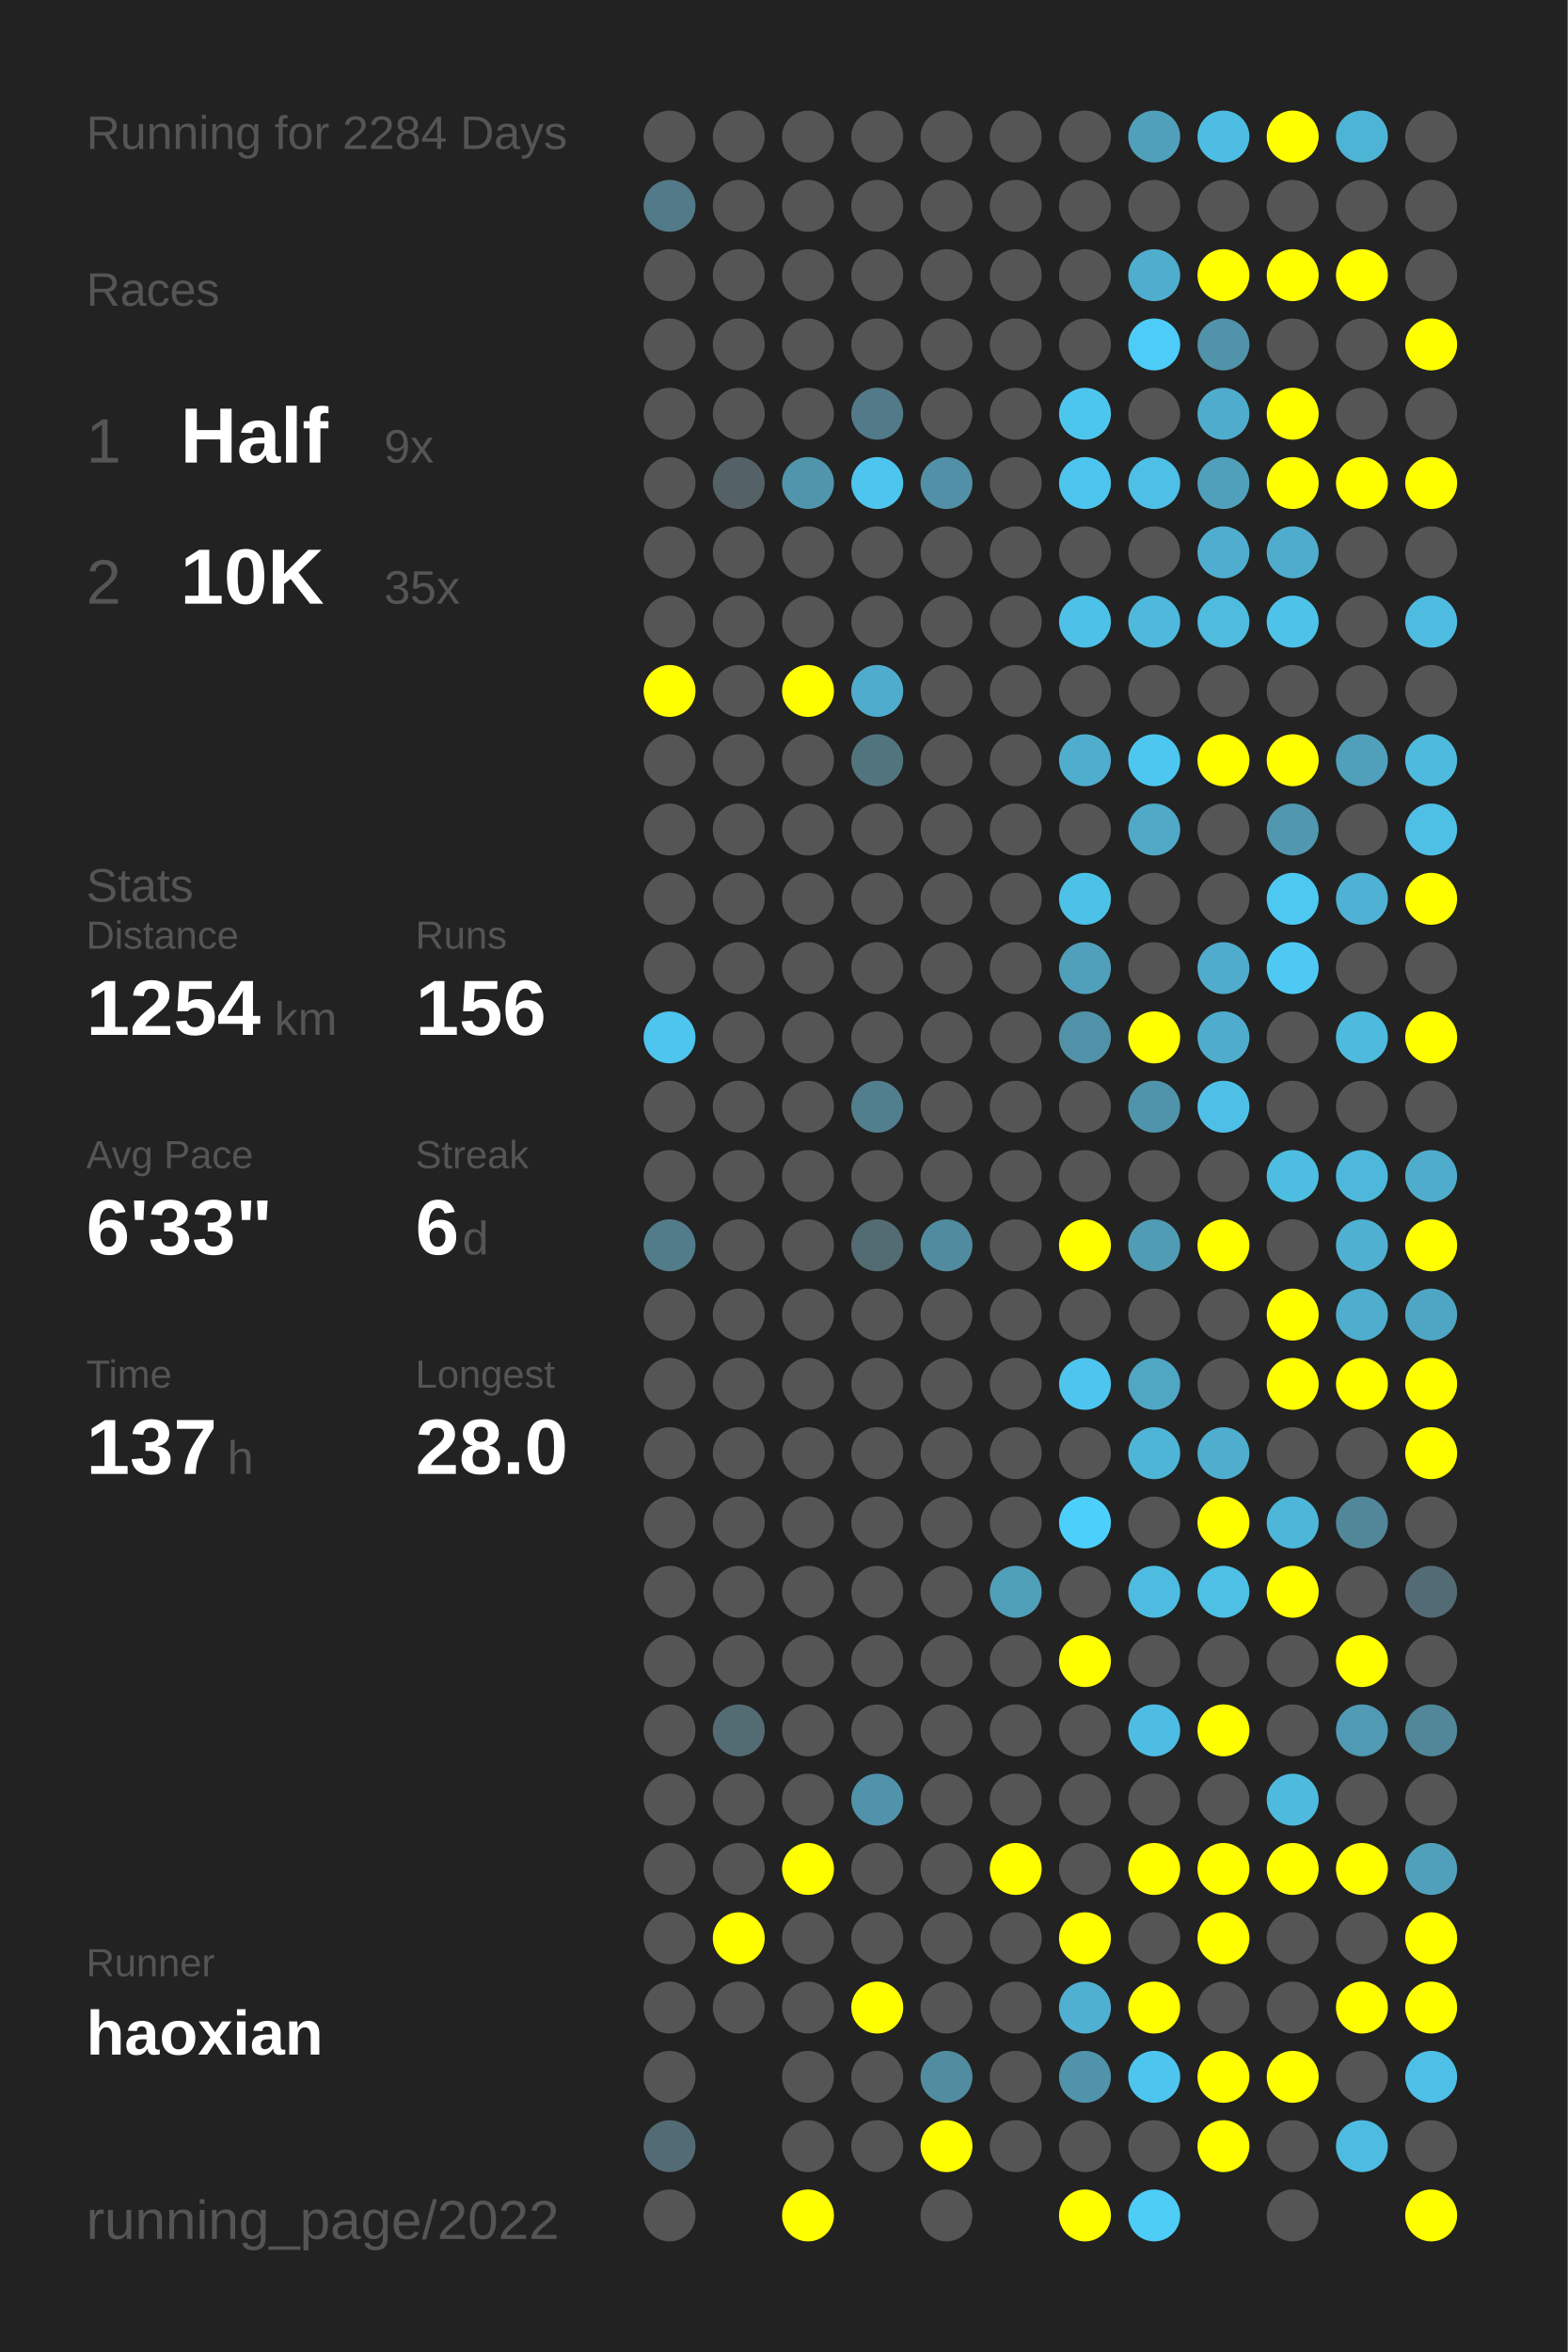
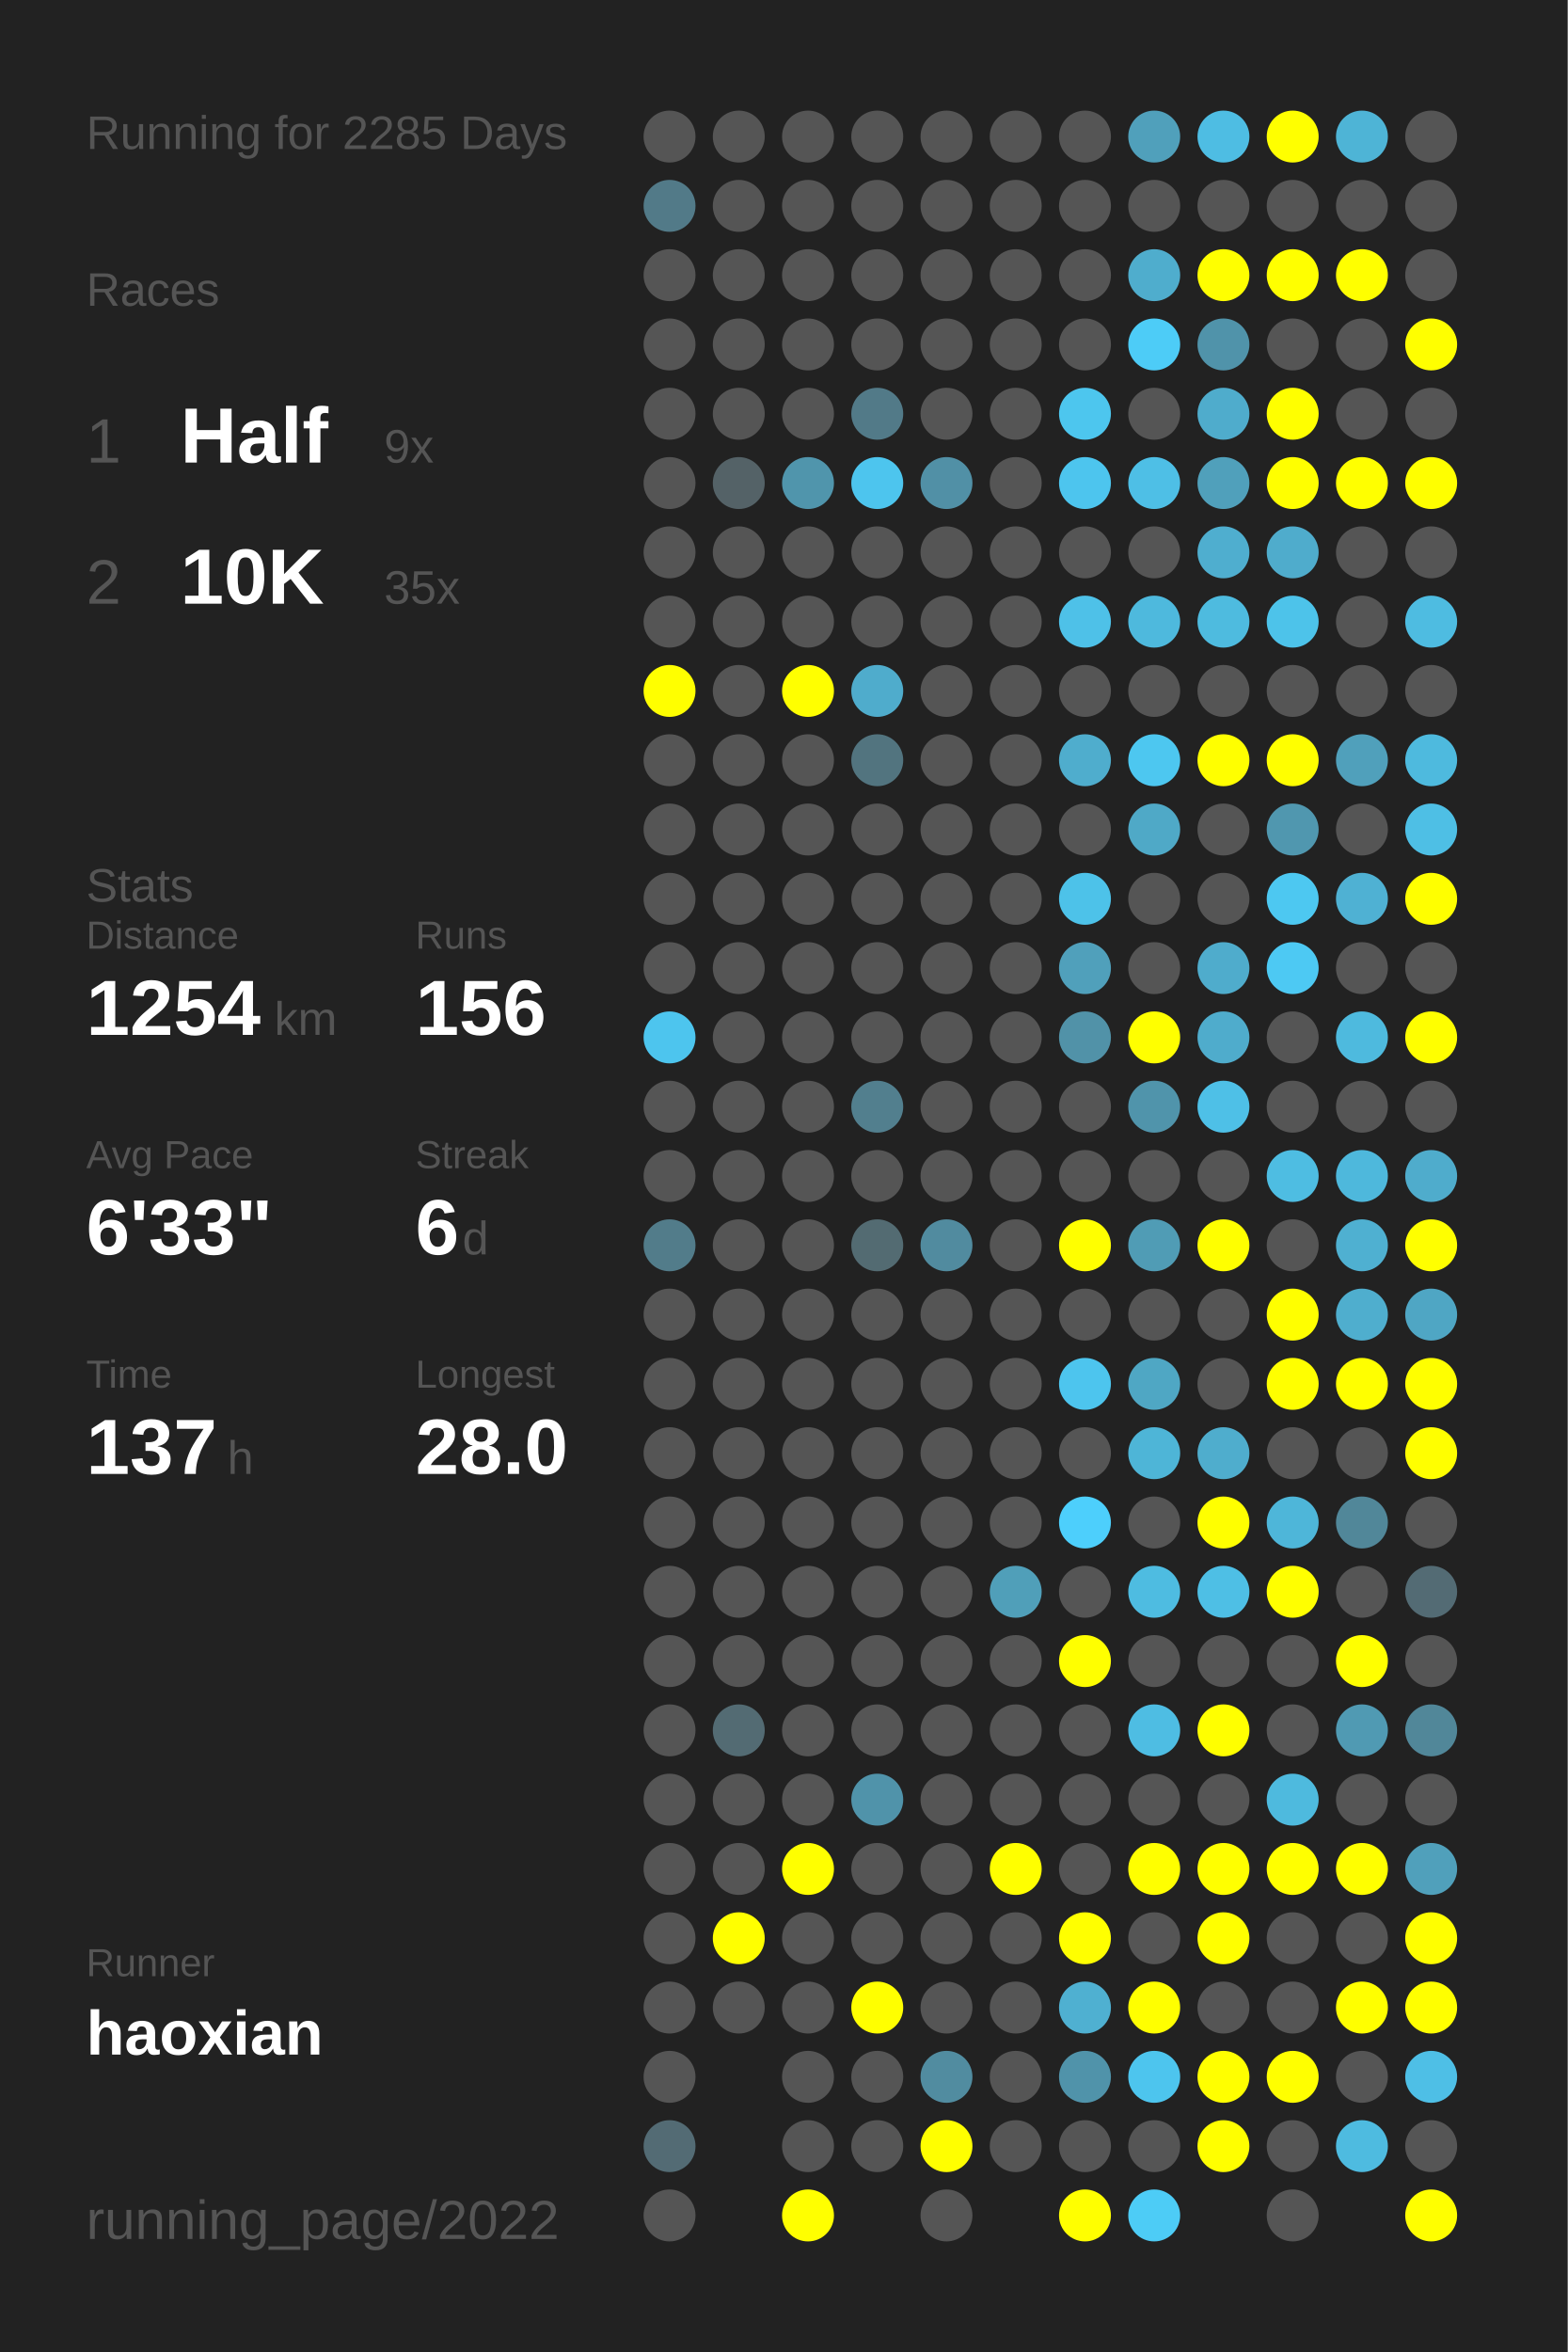
<svg xmlns="http://www.w3.org/2000/svg" baseProfile="full" height="300mm" version="1.1" viewBox="0,0,200,300" width="200mm">
  <defs />
  <rect fill="#222222" height="300" width="200" x="0" y="0" />
-   <text fill="#555555" style="font-size:6px; font-family:Arial;" x="11" y="19">Running for 2284 Days</text>
+   <text fill="#555555" style="font-size:6px; font-family:Arial;" x="11" y="19">Running for 2285 Days</text>
  <text fill="#555555" style="font-size:6px; font-family:Arial;" x="11" y="39">Races</text>
  <text fill="#555555" style="font-size:8px; font-family:Arial;" x="11" y="59">1</text>
  <text fill="#FFFFFF" style="font-size:10px; font-family:Arial; font-weight:bold;" x="23" y="59">Half</text>
  <text fill="#555555" style="font-size:6px; font-family:Arial;" x="49" y="59">9x</text>
  <text fill="#555555" style="font-size:8px; font-family:Arial;" x="11" y="77">2</text>
  <text fill="#FFFFFF" style="font-size:10px; font-family:Arial; font-weight:bold;" x="23" y="77">10K</text>
  <text fill="#555555" style="font-size:6px; font-family:Arial;" x="49" y="77">35x</text>
  <text fill="#555555" style="font-size:6px; font-family:Arial;" x="11" y="115">Stats</text>
  <text fill="#555555" style="font-size:5px; font-family:Arial;" x="11" y="121">Distance</text>
  <text fill="#FFFFFF" style="font-size:10px; font-family:Arial; font-weight:bold;" x="11" y="132">1254</text>
  <text fill="#555555" style="font-size:6px; font-family:Arial;" x="35" y="132">km</text>
  <text fill="#555555" style="font-size:5px; font-family:Arial;" x="53" y="121">Runs</text>
  <text fill="#FFFFFF" style="font-size:10px; font-family:Arial; font-weight:bold;" x="53" y="132">156</text>
  <text fill="#555555" style="font-size:5px; font-family:Arial;" x="11" y="149">Avg Pace</text>
  <text fill="#FFFFFF" style="font-size:10px; font-family:Arial; font-weight:bold;" x="11" y="160">6'33"</text>
  <text fill="#555555" style="font-size:5px; font-family:Arial;" x="53" y="149">Streak</text>
  <text fill="#FFFFFF" style="font-size:10px; font-family:Arial; font-weight:bold;" x="53" y="160">6</text>
  <text fill="#555555" style="font-size:6px; font-family:Arial;" x="59" y="160">d</text>
  <text fill="#555555" style="font-size:5px; font-family:Arial;" x="11" y="177">Time</text>
  <text fill="#FFFFFF" style="font-size:10px; font-family:Arial; font-weight:bold;" x="11" y="188">137</text>
  <text fill="#555555" style="font-size:6px; font-family:Arial;" x="29" y="188">h</text>
  <text fill="#555555" style="font-size:5px; font-family:Arial;" x="53" y="177">Longest</text>
  <text fill="#FFFFFF" style="font-size:10px; font-family:Arial; font-weight:bold;" x="53" y="188">28.0</text>
  <text fill="#555555" style="font-size:5px; font-family:Arial;" x="11" y="252.065">Runner</text>
  <text fill="#FFFFFF" style="font-size:8px; font-family:Arial; font-weight:bold;" x="11" y="262.065">haoxian</text>
  <text fill="#555555" style="font-size:7px; font-family:Arial;" x="11" y="285.581">running_page/2022</text>
  <circle cx="85.417" cy="17.419" fill="#555555" r="3.312" />
  <circle cx="85.417" cy="26.258" fill="#527a88" r="3.312" />
  <circle cx="85.417" cy="35.097" fill="#555555" r="3.312" />
  <circle cx="85.417" cy="43.935" fill="#555555" r="3.312" />
  <circle cx="85.417" cy="52.774" fill="#555555" r="3.312" />
  <circle cx="85.417" cy="61.613" fill="#555555" r="3.312" />
  <circle cx="85.417" cy="70.452" fill="#555555" r="3.312" />
  <circle cx="85.417" cy="79.29" fill="#555555" r="3.312" />
  <circle cx="85.417" cy="88.129" fill="#FFFF00" r="3.312" />
  <circle cx="85.417" cy="96.968" fill="#555555" r="3.312" />
  <circle cx="85.417" cy="105.806" fill="#555555" r="3.312" />
  <circle cx="85.417" cy="114.645" fill="#555555" r="3.312" />
  <circle cx="85.417" cy="123.484" fill="#555555" r="3.312" />
  <circle cx="85.417" cy="132.323" fill="#4dc5ee" r="3.312" />
  <circle cx="85.417" cy="141.161" fill="#555555" r="3.312" />
  <circle cx="85.417" cy="150" fill="#555555" r="3.312" />
  <circle cx="85.417" cy="158.839" fill="#527c8a" r="3.312" />
  <circle cx="85.417" cy="167.677" fill="#555555" r="3.312" />
  <circle cx="85.417" cy="176.516" fill="#555555" r="3.312" />
  <circle cx="85.417" cy="185.355" fill="#555555" r="3.312" />
  <circle cx="85.417" cy="194.194" fill="#555555" r="3.312" />
  <circle cx="85.417" cy="203.032" fill="#555555" r="3.312" />
  <circle cx="85.417" cy="211.871" fill="#555555" r="3.312" />
  <circle cx="85.417" cy="220.71" fill="#555555" r="3.312" />
  <circle cx="85.417" cy="229.548" fill="#555555" r="3.312" />
  <circle cx="85.417" cy="238.387" fill="#555555" r="3.312" />
  <circle cx="85.417" cy="247.226" fill="#555555" r="3.312" />
  <circle cx="85.417" cy="256.065" fill="#555555" r="3.312" />
  <circle cx="85.417" cy="264.903" fill="#555555" r="3.312" />
  <circle cx="85.417" cy="273.742" fill="#536b74" r="3.312" />
  <circle cx="85.417" cy="282.581" fill="#555555" r="3.312" />
  <circle cx="94.25" cy="17.419" fill="#555555" r="3.312" />
  <circle cx="94.25" cy="26.258" fill="#555555" r="3.312" />
  <circle cx="94.25" cy="35.097" fill="#555555" r="3.312" />
  <circle cx="94.25" cy="43.935" fill="#555555" r="3.312" />
  <circle cx="94.25" cy="52.774" fill="#555555" r="3.312" />
  <circle cx="94.25" cy="61.613" fill="#546267" r="3.312" />
  <circle cx="94.25" cy="70.452" fill="#555555" r="3.312" />
  <circle cx="94.25" cy="79.29" fill="#555555" r="3.312" />
  <circle cx="94.25" cy="88.129" fill="#555555" r="3.312" />
  <circle cx="94.25" cy="96.968" fill="#555555" r="3.312" />
  <circle cx="94.25" cy="105.806" fill="#555555" r="3.312" />
  <circle cx="94.25" cy="114.645" fill="#555555" r="3.312" />
  <circle cx="94.25" cy="123.484" fill="#555555" r="3.312" />
  <circle cx="94.25" cy="132.323" fill="#555555" r="3.312" />
  <circle cx="94.25" cy="141.161" fill="#555555" r="3.312" />
  <circle cx="94.25" cy="150" fill="#555555" r="3.312" />
  <circle cx="94.25" cy="158.839" fill="#555555" r="3.312" />
  <circle cx="94.25" cy="167.677" fill="#555555" r="3.312" />
  <circle cx="94.25" cy="176.516" fill="#555555" r="3.312" />
  <circle cx="94.25" cy="185.355" fill="#555555" r="3.312" />
  <circle cx="94.25" cy="194.194" fill="#555555" r="3.312" />
  <circle cx="94.25" cy="203.032" fill="#555555" r="3.312" />
  <circle cx="94.25" cy="211.871" fill="#555555" r="3.312" />
  <circle cx="94.25" cy="220.71" fill="#536b73" r="3.312" />
  <circle cx="94.25" cy="229.548" fill="#555555" r="3.312" />
  <circle cx="94.25" cy="238.387" fill="#555555" r="3.312" />
  <circle cx="94.25" cy="247.226" fill="#FFFF00" r="3.312" />
  <circle cx="94.25" cy="256.065" fill="#555555" r="3.312" />
  <circle cx="103.083" cy="17.419" fill="#555555" r="3.312" />
  <circle cx="103.083" cy="26.258" fill="#555555" r="3.312" />
  <circle cx="103.083" cy="35.097" fill="#555555" r="3.312" />
  <circle cx="103.083" cy="43.935" fill="#555555" r="3.312" />
  <circle cx="103.083" cy="52.774" fill="#555555" r="3.312" />
  <circle cx="103.083" cy="61.613" fill="#5095ac" r="3.312" />
  <circle cx="103.083" cy="70.452" fill="#555555" r="3.312" />
  <circle cx="103.083" cy="79.29" fill="#555555" r="3.312" />
  <circle cx="103.083" cy="88.129" fill="#FFFF00" r="3.312" />
  <circle cx="103.083" cy="96.968" fill="#555555" r="3.312" />
  <circle cx="103.083" cy="105.806" fill="#555555" r="3.312" />
  <circle cx="103.083" cy="114.645" fill="#555555" r="3.312" />
  <circle cx="103.083" cy="123.484" fill="#555555" r="3.312" />
  <circle cx="103.083" cy="132.323" fill="#555555" r="3.312" />
  <circle cx="103.083" cy="141.161" fill="#555555" r="3.312" />
  <circle cx="103.083" cy="150" fill="#555555" r="3.312" />
  <circle cx="103.083" cy="158.839" fill="#555555" r="3.312" />
  <circle cx="103.083" cy="167.677" fill="#555555" r="3.312" />
  <circle cx="103.083" cy="176.516" fill="#555555" r="3.312" />
  <circle cx="103.083" cy="185.355" fill="#555555" r="3.312" />
  <circle cx="103.083" cy="194.194" fill="#555555" r="3.312" />
  <circle cx="103.083" cy="203.032" fill="#555555" r="3.312" />
  <circle cx="103.083" cy="211.871" fill="#555555" r="3.312" />
  <circle cx="103.083" cy="220.71" fill="#555555" r="3.312" />
  <circle cx="103.083" cy="229.548" fill="#555555" r="3.312" />
  <circle cx="103.083" cy="238.387" fill="#FFFF00" r="3.312" />
  <circle cx="103.083" cy="247.226" fill="#555555" r="3.312" />
  <circle cx="103.083" cy="256.065" fill="#555555" r="3.312" />
  <circle cx="103.083" cy="264.903" fill="#555555" r="3.312" />
  <circle cx="103.083" cy="273.742" fill="#555555" r="3.312" />
  <circle cx="103.083" cy="282.581" fill="#FFFF00" r="3.312" />
  <circle cx="111.917" cy="17.419" fill="#555555" r="3.312" />
  <circle cx="111.917" cy="26.258" fill="#555555" r="3.312" />
  <circle cx="111.917" cy="35.097" fill="#555555" r="3.312" />
  <circle cx="111.917" cy="43.935" fill="#555555" r="3.312" />
  <circle cx="111.917" cy="52.774" fill="#527a88" r="3.312" />
  <circle cx="111.917" cy="61.613" fill="#4dc5ee" r="3.312" />
  <circle cx="111.917" cy="70.452" fill="#555555" r="3.312" />
  <circle cx="111.917" cy="79.29" fill="#555555" r="3.312" />
  <circle cx="111.917" cy="88.129" fill="#4faccc" r="3.312" />
  <circle cx="111.917" cy="96.968" fill="#52747f" r="3.312" />
  <circle cx="111.917" cy="105.806" fill="#555555" r="3.312" />
  <circle cx="111.917" cy="114.645" fill="#555555" r="3.312" />
  <circle cx="111.917" cy="123.484" fill="#555555" r="3.312" />
  <circle cx="111.917" cy="132.323" fill="#555555" r="3.312" />
  <circle cx="111.917" cy="141.161" fill="#527f8e" r="3.312" />
  <circle cx="111.917" cy="150" fill="#555555" r="3.312" />
  <circle cx="111.917" cy="158.839" fill="#536b72" r="3.312" />
  <circle cx="111.917" cy="167.677" fill="#555555" r="3.312" />
  <circle cx="111.917" cy="176.516" fill="#555555" r="3.312" />
  <circle cx="111.917" cy="185.355" fill="#555555" r="3.312" />
  <circle cx="111.917" cy="194.194" fill="#555555" r="3.312" />
  <circle cx="111.917" cy="203.032" fill="#555555" r="3.312" />
  <circle cx="111.917" cy="211.871" fill="#555555" r="3.312" />
  <circle cx="111.917" cy="220.71" fill="#555555" r="3.312" />
  <circle cx="111.917" cy="229.548" fill="#5093aa" r="3.312" />
  <circle cx="111.917" cy="238.387" fill="#555555" r="3.312" />
  <circle cx="111.917" cy="247.226" fill="#555555" r="3.312" />
  <circle cx="111.917" cy="256.065" fill="#FFFF00" r="3.312" />
  <circle cx="111.917" cy="264.903" fill="#555555" r="3.312" />
  <circle cx="111.917" cy="273.742" fill="#555555" r="3.312" />
  <circle cx="120.75" cy="17.419" fill="#555555" r="3.312" />
  <circle cx="120.75" cy="26.258" fill="#555555" r="3.312" />
  <circle cx="120.75" cy="35.097" fill="#555555" r="3.312" />
  <circle cx="120.75" cy="43.935" fill="#555555" r="3.312" />
  <circle cx="120.75" cy="52.774" fill="#555555" r="3.312" />
  <circle cx="120.75" cy="61.613" fill="#5190a6" r="3.312" />
  <circle cx="120.75" cy="70.452" fill="#555555" r="3.312" />
  <circle cx="120.75" cy="79.29" fill="#555555" r="3.312" />
  <circle cx="120.75" cy="88.129" fill="#555555" r="3.312" />
  <circle cx="120.75" cy="96.968" fill="#555555" r="3.312" />
  <circle cx="120.75" cy="105.806" fill="#555555" r="3.312" />
  <circle cx="120.75" cy="114.645" fill="#555555" r="3.312" />
  <circle cx="120.75" cy="123.484" fill="#555555" r="3.312" />
  <circle cx="120.75" cy="132.323" fill="#555555" r="3.312" />
  <circle cx="120.75" cy="141.161" fill="#555555" r="3.312" />
  <circle cx="120.75" cy="150" fill="#555555" r="3.312" />
  <circle cx="120.75" cy="158.839" fill="#518b9f" r="3.312" />
  <circle cx="120.75" cy="167.677" fill="#555555" r="3.312" />
  <circle cx="120.75" cy="176.516" fill="#555555" r="3.312" />
  <circle cx="120.75" cy="185.355" fill="#555555" r="3.312" />
  <circle cx="120.75" cy="194.194" fill="#555555" r="3.312" />
  <circle cx="120.75" cy="203.032" fill="#555555" r="3.312" />
  <circle cx="120.75" cy="211.871" fill="#555555" r="3.312" />
  <circle cx="120.75" cy="220.71" fill="#555555" r="3.312" />
  <circle cx="120.75" cy="229.548" fill="#555555" r="3.312" />
  <circle cx="120.75" cy="238.387" fill="#555555" r="3.312" />
  <circle cx="120.75" cy="247.226" fill="#555555" r="3.312" />
  <circle cx="120.75" cy="256.065" fill="#555555" r="3.312" />
  <circle cx="120.75" cy="264.903" fill="#518ca0" r="3.312" />
  <circle cx="120.75" cy="273.742" fill="#FFFF00" r="3.312" />
  <circle cx="120.75" cy="282.581" fill="#555555" r="3.312" />
  <circle cx="129.583" cy="17.419" fill="#555555" r="3.312" />
  <circle cx="129.583" cy="26.258" fill="#555555" r="3.312" />
  <circle cx="129.583" cy="35.097" fill="#555555" r="3.312" />
  <circle cx="129.583" cy="43.935" fill="#555555" r="3.312" />
  <circle cx="129.583" cy="52.774" fill="#555555" r="3.312" />
  <circle cx="129.583" cy="61.613" fill="#555555" r="3.312" />
  <circle cx="129.583" cy="70.452" fill="#555555" r="3.312" />
  <circle cx="129.583" cy="79.29" fill="#555555" r="3.312" />
  <circle cx="129.583" cy="88.129" fill="#555555" r="3.312" />
  <circle cx="129.583" cy="96.968" fill="#555555" r="3.312" />
  <circle cx="129.583" cy="105.806" fill="#555555" r="3.312" />
  <circle cx="129.583" cy="114.645" fill="#555555" r="3.312" />
  <circle cx="129.583" cy="123.484" fill="#555555" r="3.312" />
  <circle cx="129.583" cy="132.323" fill="#555555" r="3.312" />
  <circle cx="129.583" cy="141.161" fill="#555555" r="3.312" />
  <circle cx="129.583" cy="150" fill="#555555" r="3.312" />
  <circle cx="129.583" cy="158.839" fill="#555555" r="3.312" />
  <circle cx="129.583" cy="167.677" fill="#555555" r="3.312" />
  <circle cx="129.583" cy="176.516" fill="#555555" r="3.312" />
  <circle cx="129.583" cy="185.355" fill="#555555" r="3.312" />
  <circle cx="129.583" cy="194.194" fill="#555555" r="3.312" />
  <circle cx="129.583" cy="203.032" fill="#509fb9" r="3.312" />
  <circle cx="129.583" cy="211.871" fill="#555555" r="3.312" />
  <circle cx="129.583" cy="220.71" fill="#555555" r="3.312" />
  <circle cx="129.583" cy="229.548" fill="#555555" r="3.312" />
  <circle cx="129.583" cy="238.387" fill="#FFFF00" r="3.312" />
  <circle cx="129.583" cy="247.226" fill="#555555" r="3.312" />
  <circle cx="129.583" cy="256.065" fill="#555555" r="3.312" />
  <circle cx="129.583" cy="264.903" fill="#555555" r="3.312" />
  <circle cx="129.583" cy="273.742" fill="#555555" r="3.312" />
  <circle cx="138.417" cy="17.419" fill="#555555" r="3.312" />
  <circle cx="138.417" cy="26.258" fill="#555555" r="3.312" />
  <circle cx="138.417" cy="35.097" fill="#555555" r="3.312" />
  <circle cx="138.417" cy="43.935" fill="#555555" r="3.312" />
  <circle cx="138.417" cy="52.774" fill="#4dc6ee" r="3.312" />
  <circle cx="138.417" cy="61.613" fill="#4dc5ee" r="3.312" />
  <circle cx="138.417" cy="70.452" fill="#555555" r="3.312" />
  <circle cx="138.417" cy="79.29" fill="#4ec1e8" r="3.312" />
  <circle cx="138.417" cy="88.129" fill="#555555" r="3.312" />
  <circle cx="138.417" cy="96.968" fill="#4fadcd" r="3.312" />
  <circle cx="138.417" cy="105.806" fill="#555555" r="3.312" />
  <circle cx="138.417" cy="114.645" fill="#4dc2e9" r="3.312" />
  <circle cx="138.417" cy="123.484" fill="#50a0bb" r="3.312" />
  <circle cx="138.417" cy="132.323" fill="#5192a8" r="3.312" />
  <circle cx="138.417" cy="141.161" fill="#555555" r="3.312" />
  <circle cx="138.417" cy="150" fill="#555555" r="3.312" />
  <circle cx="138.417" cy="158.839" fill="#FFFF00" r="3.312" />
  <circle cx="138.417" cy="167.677" fill="#555555" r="3.312" />
  <circle cx="138.417" cy="176.516" fill="#4dc5ee" r="3.312" />
  <circle cx="138.417" cy="185.355" fill="#555555" r="3.312" />
  <circle cx="138.417" cy="194.194" fill="#4dcffc" r="3.312" />
  <circle cx="138.417" cy="203.032" fill="#555555" r="3.312" />
  <circle cx="138.417" cy="211.871" fill="#FFFF00" r="3.312" />
  <circle cx="138.417" cy="220.71" fill="#555555" r="3.312" />
  <circle cx="138.417" cy="229.548" fill="#555555" r="3.312" />
  <circle cx="138.417" cy="238.387" fill="#555555" r="3.312" />
  <circle cx="138.417" cy="247.226" fill="#FFFF00" r="3.312" />
  <circle cx="138.417" cy="256.065" fill="#4fb0d1" r="3.312" />
  <circle cx="138.417" cy="264.903" fill="#5093aa" r="3.312" />
  <circle cx="138.417" cy="273.742" fill="#555555" r="3.312" />
  <circle cx="138.417" cy="282.581" fill="#FFFF00" r="3.312" />
  <circle cx="147.25" cy="17.419" fill="#50a0bb" r="3.312" />
  <circle cx="147.25" cy="26.258" fill="#555555" r="3.312" />
  <circle cx="147.25" cy="35.097" fill="#4fadcd" r="3.312" />
  <circle cx="147.25" cy="43.935" fill="#4dccf7" r="3.312" />
  <circle cx="147.25" cy="52.774" fill="#555555" r="3.312" />
  <circle cx="147.25" cy="61.613" fill="#4ebfe6" r="3.312" />
  <circle cx="147.25" cy="70.452" fill="#555555" r="3.312" />
  <circle cx="147.25" cy="79.29" fill="#4eb9dd" r="3.312" />
  <circle cx="147.25" cy="88.129" fill="#555555" r="3.312" />
  <circle cx="147.25" cy="96.968" fill="#4dc7f0" r="3.312" />
  <circle cx="147.25" cy="105.806" fill="#4fa9c7" r="3.312" />
  <circle cx="147.25" cy="114.645" fill="#555555" r="3.312" />
  <circle cx="147.25" cy="123.484" fill="#555555" r="3.312" />
  <circle cx="147.25" cy="132.323" fill="#FFFF00" r="3.312" />
  <circle cx="147.25" cy="141.161" fill="#5094ab" r="3.312" />
  <circle cx="147.25" cy="150" fill="#555555" r="3.312" />
  <circle cx="147.25" cy="158.839" fill="#509cb5" r="3.312" />
  <circle cx="147.25" cy="167.677" fill="#555555" r="3.312" />
  <circle cx="147.25" cy="176.516" fill="#4fa7c4" r="3.312" />
  <circle cx="147.25" cy="185.355" fill="#4eb5d7" r="3.312" />
  <circle cx="147.25" cy="194.194" fill="#555555" r="3.312" />
  <circle cx="147.25" cy="203.032" fill="#4ebce1" r="3.312" />
  <circle cx="147.25" cy="211.871" fill="#555555" r="3.312" />
  <circle cx="147.25" cy="220.71" fill="#4ebde3" r="3.312" />
  <circle cx="147.25" cy="229.548" fill="#555555" r="3.312" />
  <circle cx="147.25" cy="238.387" fill="#FFFF00" r="3.312" />
  <circle cx="147.25" cy="247.226" fill="#555555" r="3.312" />
  <circle cx="147.25" cy="256.065" fill="#FFFF00" r="3.312" />
  <circle cx="147.25" cy="264.903" fill="#4dc5ee" r="3.312" />
  <circle cx="147.25" cy="273.742" fill="#555555" r="3.312" />
  <circle cx="147.25" cy="282.581" fill="#4dccf6" r="3.312" />
  <circle cx="156.083" cy="17.419" fill="#4ebde3" r="3.312" />
  <circle cx="156.083" cy="26.258" fill="#555555" r="3.312" />
  <circle cx="156.083" cy="35.097" fill="#FFFF00" r="3.312" />
  <circle cx="156.083" cy="43.935" fill="#5093aa" r="3.312" />
  <circle cx="156.083" cy="52.774" fill="#4faccc" r="3.312" />
  <circle cx="156.083" cy="61.613" fill="#50a0bb" r="3.312" />
  <circle cx="156.083" cy="70.452" fill="#4faecf" r="3.312" />
  <circle cx="156.083" cy="79.29" fill="#4ebbdf" r="3.312" />
  <circle cx="156.083" cy="88.129" fill="#555555" r="3.312" />
  <circle cx="156.083" cy="96.968" fill="#FFFF00" r="3.312" />
  <circle cx="156.083" cy="105.806" fill="#555555" r="3.312" />
  <circle cx="156.083" cy="114.645" fill="#555555" r="3.312" />
  <circle cx="156.083" cy="123.484" fill="#4faccc" r="3.312" />
  <circle cx="156.083" cy="132.323" fill="#4faccc" r="3.312" />
  <circle cx="156.083" cy="141.161" fill="#4ec0e7" r="3.312" />
  <circle cx="156.083" cy="150" fill="#555555" r="3.312" />
  <circle cx="156.083" cy="158.839" fill="#FFFF00" r="3.312" />
  <circle cx="156.083" cy="167.677" fill="#555555" r="3.312" />
  <circle cx="156.083" cy="176.516" fill="#555555" r="3.312" />
  <circle cx="156.083" cy="185.355" fill="#4fadcd" r="3.312" />
  <circle cx="156.083" cy="194.194" fill="#FFFF00" r="3.312" />
  <circle cx="156.083" cy="203.032" fill="#4ebfe5" r="3.312" />
  <circle cx="156.083" cy="211.871" fill="#555555" r="3.312" />
  <circle cx="156.083" cy="220.71" fill="#FFFF00" r="3.312" />
  <circle cx="156.083" cy="229.548" fill="#555555" r="3.312" />
  <circle cx="156.083" cy="238.387" fill="#FFFF00" r="3.312" />
  <circle cx="156.083" cy="247.226" fill="#FFFF00" r="3.312" />
  <circle cx="156.083" cy="256.065" fill="#555555" r="3.312" />
  <circle cx="156.083" cy="264.903" fill="#FFFF00" r="3.312" />
  <circle cx="156.083" cy="273.742" fill="#FFFF00" r="3.312" />
  <circle cx="164.917" cy="17.419" fill="#FFFF00" r="3.312" />
  <circle cx="164.917" cy="26.258" fill="#555555" r="3.312" />
  <circle cx="164.917" cy="35.097" fill="#FFFF00" r="3.312" />
  <circle cx="164.917" cy="43.935" fill="#555555" r="3.312" />
  <circle cx="164.917" cy="52.774" fill="#FFFF00" r="3.312" />
  <circle cx="164.917" cy="61.613" fill="#FFFF00" r="3.312" />
  <circle cx="164.917" cy="70.452" fill="#4faccc" r="3.312" />
  <circle cx="164.917" cy="79.29" fill="#4dc3ea" r="3.312" />
  <circle cx="164.917" cy="88.129" fill="#555555" r="3.312" />
  <circle cx="164.917" cy="96.968" fill="#FFFF00" r="3.312" />
  <circle cx="164.917" cy="105.806" fill="#5097af" r="3.312" />
  <circle cx="164.917" cy="114.645" fill="#4dc8f1" r="3.312" />
  <circle cx="164.917" cy="123.484" fill="#4dc9f3" r="3.312" />
  <circle cx="164.917" cy="132.323" fill="#555555" r="3.312" />
  <circle cx="164.917" cy="141.161" fill="#555555" r="3.312" />
  <circle cx="164.917" cy="150" fill="#4ebde2" r="3.312" />
  <circle cx="164.917" cy="158.839" fill="#555555" r="3.312" />
  <circle cx="164.917" cy="167.677" fill="#FFFF00" r="3.312" />
  <circle cx="164.917" cy="176.516" fill="#FFFF00" r="3.312" />
  <circle cx="164.917" cy="185.355" fill="#555555" r="3.312" />
  <circle cx="164.917" cy="194.194" fill="#4eb6d9" r="3.312" />
  <circle cx="164.917" cy="203.032" fill="#FFFF00" r="3.312" />
  <circle cx="164.917" cy="211.871" fill="#555555" r="3.312" />
  <circle cx="164.917" cy="220.71" fill="#555555" r="3.312" />
  <circle cx="164.917" cy="229.548" fill="#4ebade" r="3.312" />
  <circle cx="164.917" cy="238.387" fill="#FFFF00" r="3.312" />
  <circle cx="164.917" cy="247.226" fill="#555555" r="3.312" />
  <circle cx="164.917" cy="256.065" fill="#555555" r="3.312" />
  <circle cx="164.917" cy="264.903" fill="#FFFF00" r="3.312" />
  <circle cx="164.917" cy="273.742" fill="#555555" r="3.312" />
  <circle cx="164.917" cy="282.581" fill="#555555" r="3.312" />
  <circle cx="173.75" cy="17.419" fill="#4eb4d6" r="3.312" />
  <circle cx="173.75" cy="26.258" fill="#555555" r="3.312" />
  <circle cx="173.75" cy="35.097" fill="#FFFF00" r="3.312" />
  <circle cx="173.75" cy="43.935" fill="#555555" r="3.312" />
  <circle cx="173.75" cy="52.774" fill="#555555" r="3.312" />
  <circle cx="173.75" cy="61.613" fill="#FFFF00" r="3.312" />
  <circle cx="173.75" cy="70.452" fill="#555555" r="3.312" />
  <circle cx="173.75" cy="79.29" fill="#555555" r="3.312" />
  <circle cx="173.75" cy="88.129" fill="#555555" r="3.312" />
  <circle cx="173.75" cy="96.968" fill="#50a0bb" r="3.312" />
  <circle cx="173.75" cy="105.806" fill="#555555" r="3.312" />
  <circle cx="173.75" cy="114.645" fill="#4fb1d3" r="3.312" />
  <circle cx="173.75" cy="123.484" fill="#555555" r="3.312" />
  <circle cx="173.75" cy="132.323" fill="#4ebade" r="3.312" />
  <circle cx="173.75" cy="141.161" fill="#555555" r="3.312" />
  <circle cx="173.75" cy="150" fill="#4eb8dc" r="3.312" />
  <circle cx="173.75" cy="158.839" fill="#4fb0d1" r="3.312" />
  <circle cx="173.75" cy="167.677" fill="#4faece" r="3.312" />
  <circle cx="173.75" cy="176.516" fill="#FFFF00" r="3.312" />
  <circle cx="173.75" cy="185.355" fill="#555555" r="3.312" />
  <circle cx="173.75" cy="194.194" fill="#518799" r="3.312" />
  <circle cx="173.75" cy="203.032" fill="#555555" r="3.312" />
  <circle cx="173.75" cy="211.871" fill="#FFFF00" r="3.312" />
  <circle cx="173.75" cy="220.71" fill="#509ab3" r="3.312" />
  <circle cx="173.75" cy="229.548" fill="#555555" r="3.312" />
  <circle cx="173.75" cy="238.387" fill="#FFFF00" r="3.312" />
  <circle cx="173.75" cy="247.226" fill="#555555" r="3.312" />
  <circle cx="173.75" cy="256.065" fill="#FFFF00" r="3.312" />
  <circle cx="173.75" cy="264.903" fill="#555555" r="3.312" />
  <circle cx="173.75" cy="273.742" fill="#4ebbe0" r="3.312" />
  <circle cx="182.583" cy="17.419" fill="#555555" r="3.312" />
  <circle cx="182.583" cy="26.258" fill="#555555" r="3.312" />
  <circle cx="182.583" cy="35.097" fill="#555555" r="3.312" />
  <circle cx="182.583" cy="43.935" fill="#FFFF00" r="3.312" />
  <circle cx="182.583" cy="52.774" fill="#555555" r="3.312" />
  <circle cx="182.583" cy="61.613" fill="#FFFF00" r="3.312" />
  <circle cx="182.583" cy="70.452" fill="#555555" r="3.312" />
  <circle cx="182.583" cy="79.29" fill="#4ebce1" r="3.312" />
  <circle cx="182.583" cy="88.129" fill="#555555" r="3.312" />
  <circle cx="182.583" cy="96.968" fill="#4ebade" r="3.312" />
  <circle cx="182.583" cy="105.806" fill="#4ebfe5" r="3.312" />
  <circle cx="182.583" cy="114.645" fill="#FFFF00" r="3.312" />
  <circle cx="182.583" cy="123.484" fill="#555555" r="3.312" />
  <circle cx="182.583" cy="132.323" fill="#FFFF00" r="3.312" />
  <circle cx="182.583" cy="141.161" fill="#555555" r="3.312" />
  <circle cx="182.583" cy="150" fill="#4faccc" r="3.312" />
  <circle cx="182.583" cy="158.839" fill="#FFFF00" r="3.312" />
  <circle cx="182.583" cy="167.677" fill="#4fa6c4" r="3.312" />
  <circle cx="182.583" cy="176.516" fill="#FFFF00" r="3.312" />
  <circle cx="182.583" cy="185.355" fill="#FFFF00" r="3.312" />
  <circle cx="182.583" cy="194.194" fill="#555555" r="3.312" />
  <circle cx="182.583" cy="203.032" fill="#536b74" r="3.312" />
  <circle cx="182.583" cy="211.871" fill="#555555" r="3.312" />
  <circle cx="182.583" cy="220.71" fill="#518799" r="3.312" />
  <circle cx="182.583" cy="229.548" fill="#555555" r="3.312" />
  <circle cx="182.583" cy="238.387" fill="#50a0bb" r="3.312" />
  <circle cx="182.583" cy="247.226" fill="#FFFF00" r="3.312" />
  <circle cx="182.583" cy="256.065" fill="#FFFF00" r="3.312" />
  <circle cx="182.583" cy="264.903" fill="#4ebfe6" r="3.312" />
  <circle cx="182.583" cy="273.742" fill="#555555" r="3.312" />
  <circle cx="182.583" cy="282.581" fill="#FFFF00" r="3.312" />
</svg>
